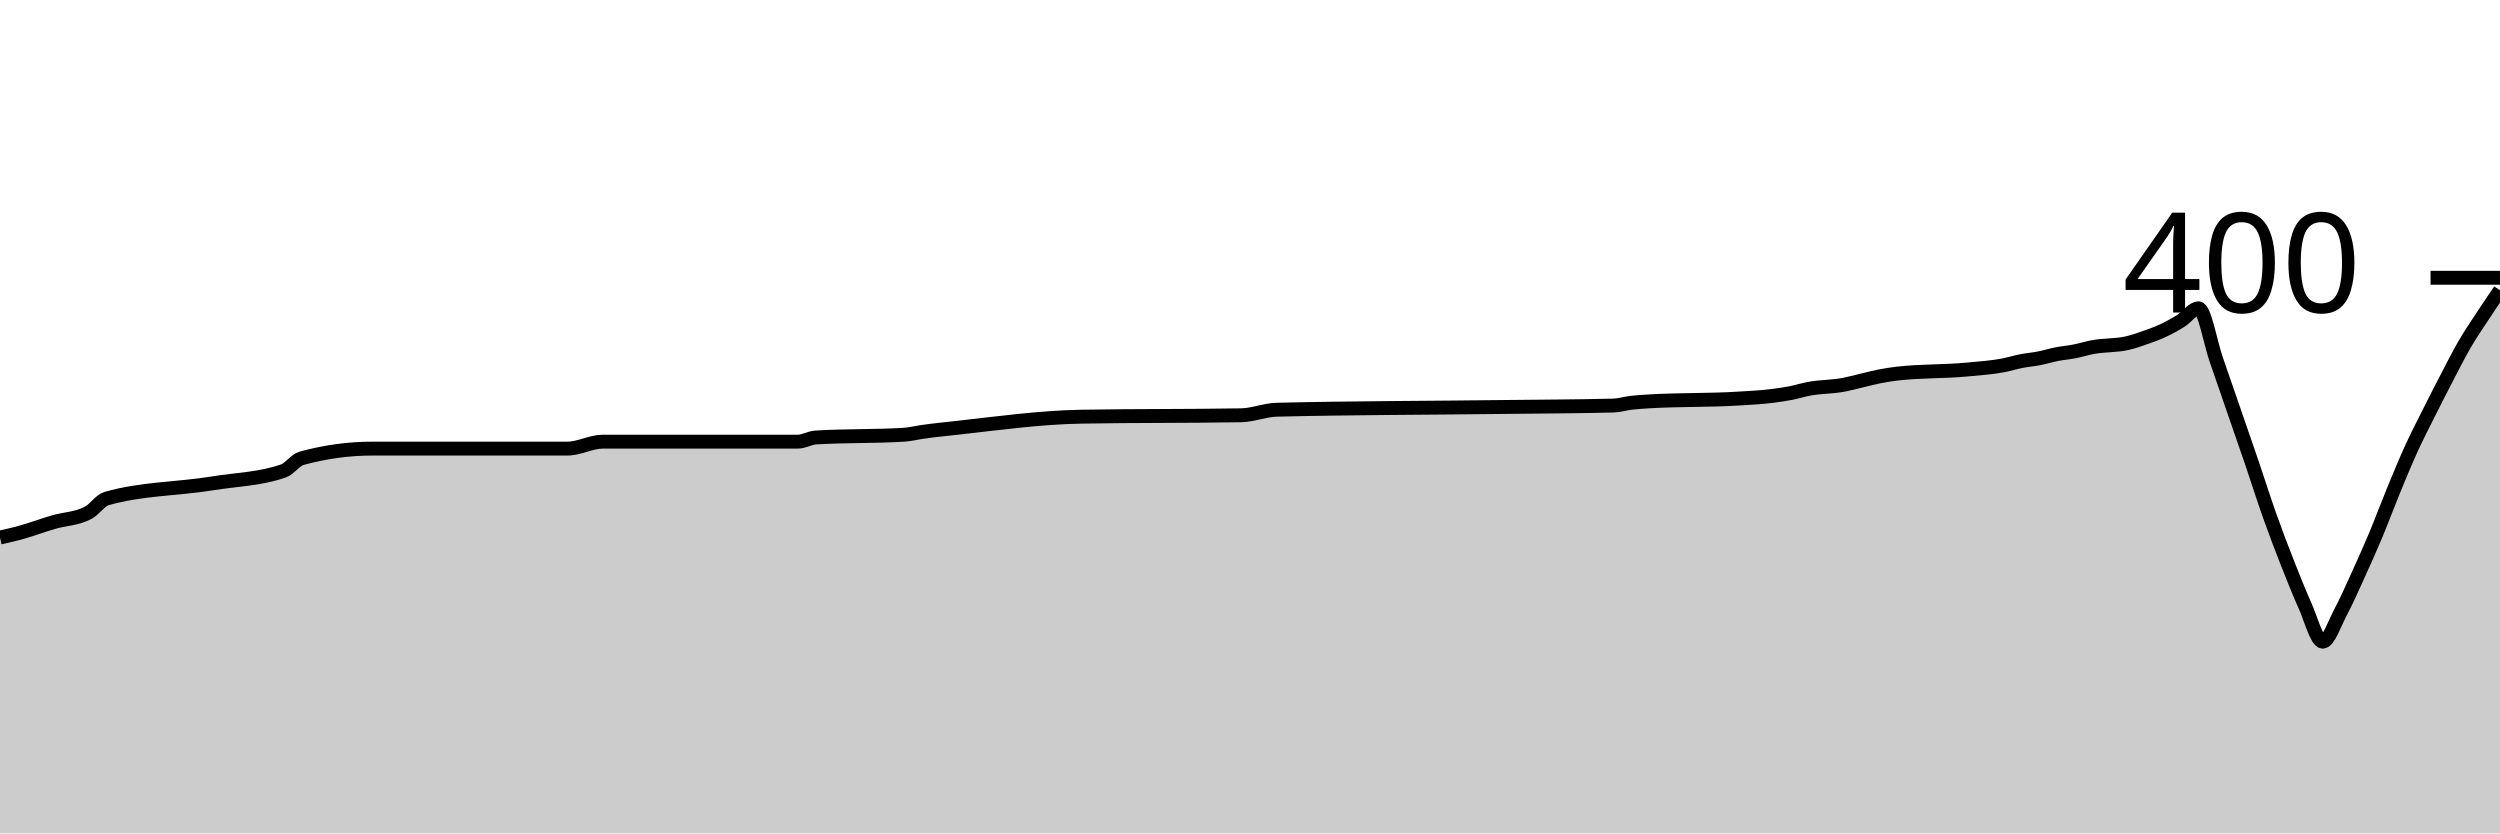
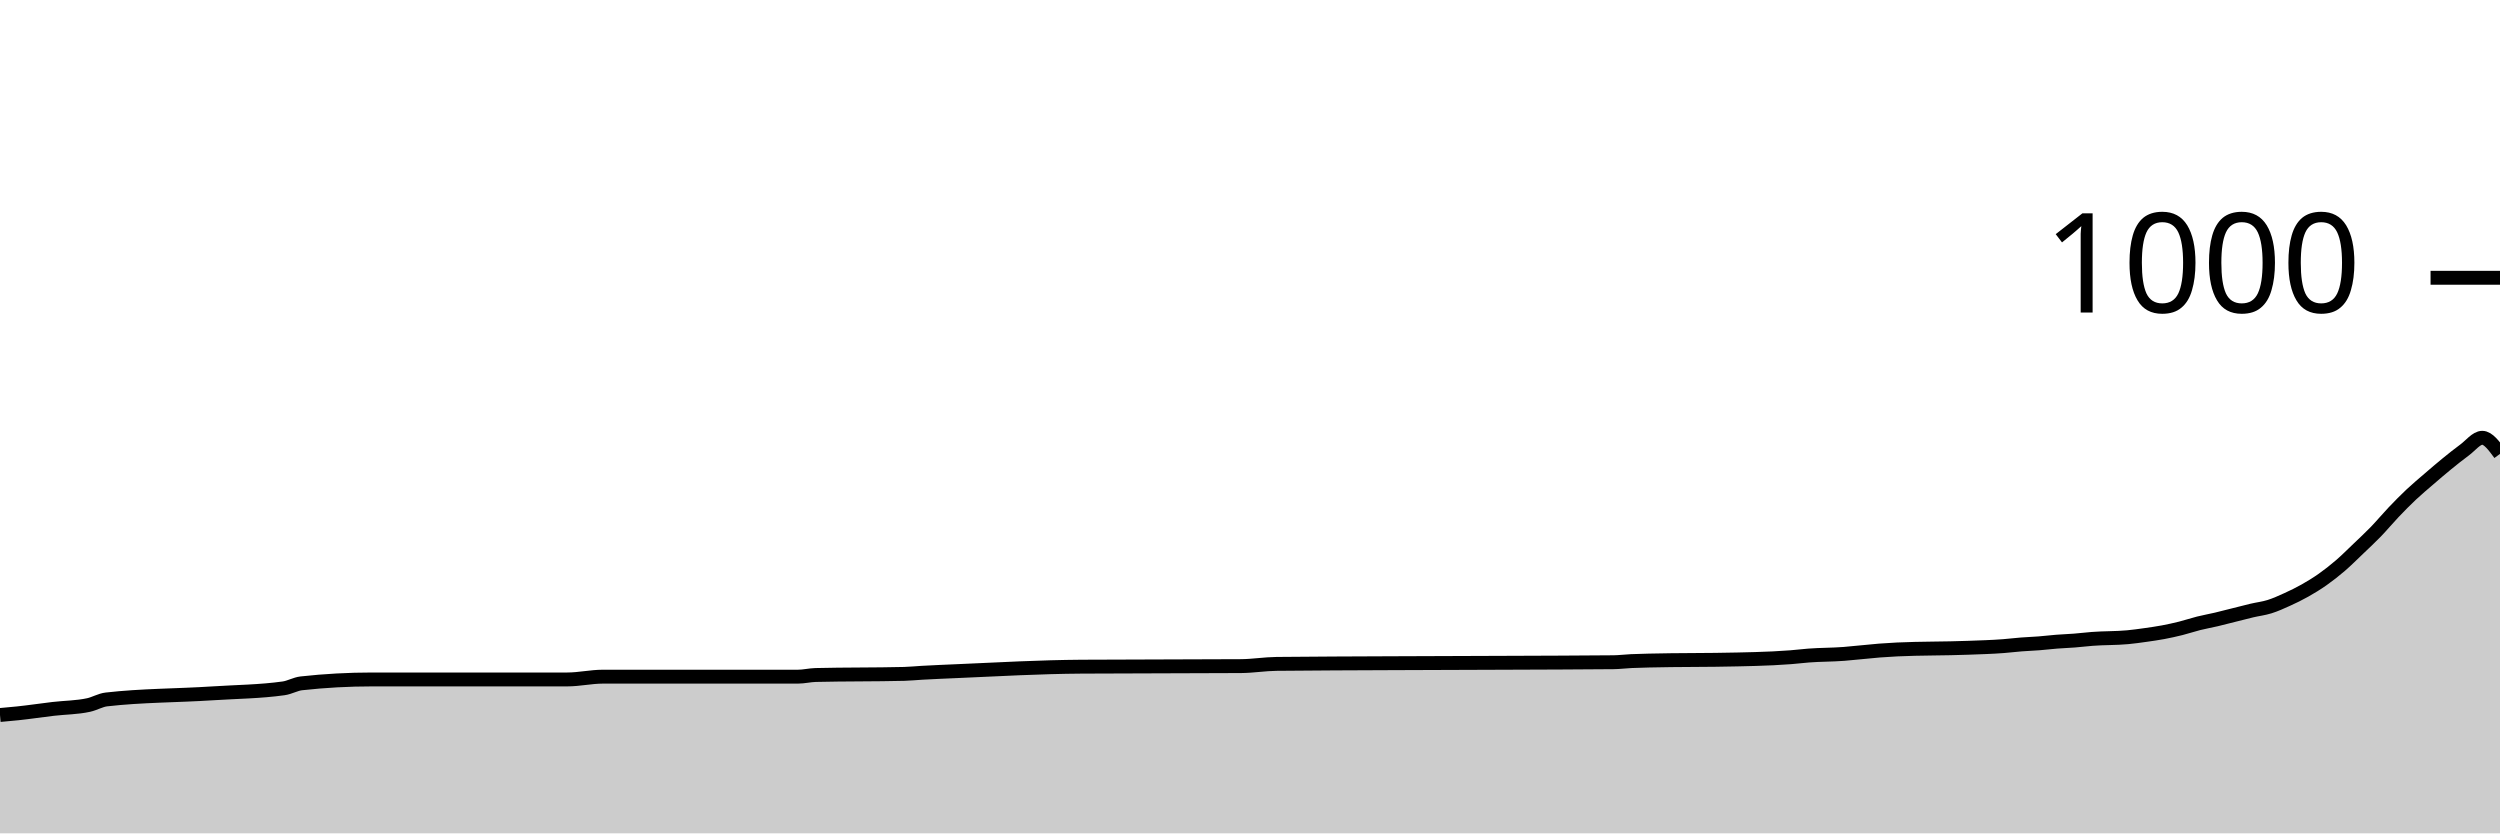
<svg xmlns="http://www.w3.org/2000/svg" viewBox="0 0 180 60">
  <g transform="translate(0,20)">
-     <path class="area" fill="rgba(0, 0, 0, 0.2)" d="M0,18.7C0.426,18.606,0.851,18.511,1.277,18.4C2.128,18.178,2.979,17.85,3.83,17.6C4.681,17.35,5.532,17.367,6.383,16.9C6.809,16.667,7.234,16.022,7.66,15.9C10.213,15.167,12.766,15.217,15.319,14.8C17.021,14.522,18.723,14.5,20.426,13.9C20.851,13.75,21.277,13.117,21.702,13C23.404,12.533,25.106,12.3,26.809,12.3C31.489,12.3,36.17,12.3,40.851,12.3C41.702,12.3,42.553,11.8,43.404,11.8C48.085,11.8,52.766,11.8,57.447,11.8C57.872,11.8,58.298,11.527,58.723,11.5C60.851,11.367,62.979,11.433,65.106,11.3C65.532,11.273,65.957,11.161,66.383,11.1C67.234,10.978,68.085,10.895,68.936,10.8C71.915,10.469,74.894,10.052,77.872,10C81.702,9.933,85.532,9.967,89.362,9.9C90.213,9.885,91.064,9.521,91.915,9.5C97.447,9.367,102.979,9.37,108.511,9.3C111.064,9.267,113.617,9.267,116.17,9.2C116.596,9.189,117.021,9.05,117.447,9C117.872,8.95,118.298,8.927,118.723,8.9C120.851,8.767,122.979,8.833,125.106,8.7C125.957,8.647,126.809,8.611,127.66,8.5C128.085,8.444,128.511,8.383,128.936,8.3C129.362,8.217,129.787,8.083,130.213,8C131.064,7.833,131.915,7.867,132.766,7.7C133.191,7.617,133.617,7.5,134.043,7.4C134.468,7.3,134.894,7.183,135.319,7.1C135.745,7.017,136.17,6.95,136.596,6.9C138.298,6.7,140,6.767,141.702,6.6C142.553,6.517,143.404,6.467,144.255,6.3C144.681,6.217,145.106,6.083,145.532,6C145.957,5.917,146.383,5.883,146.809,5.8C147.234,5.717,147.66,5.583,148.085,5.5C148.511,5.417,148.936,5.383,149.362,5.3C149.787,5.217,150.213,5.083,150.638,5C151.489,4.833,152.34,4.9,153.191,4.7C153.617,4.6,154.043,4.45,154.468,4.3C154.894,4.15,155.319,4,155.745,3.8C156.17,3.6,156.596,3.367,157.021,3.1C157.447,2.833,157.872,2.2,158.298,2.2C158.723,2.2,159.149,4.667,159.574,5.9C160,7.133,160.426,8.367,160.851,9.6C161.277,10.833,161.702,12.05,162.128,13.3C162.553,14.55,162.979,15.9,163.404,17.1C163.83,18.3,164.255,19.417,164.681,20.5C165.106,21.583,165.532,22.65,165.957,23.6C166.383,24.55,166.809,26.2,167.234,26.2C167.66,26.2,168.085,24.9,168.511,24.1C168.936,23.3,169.362,22.333,169.787,21.4C170.213,20.467,170.638,19.517,171.064,18.5C171.489,17.483,171.915,16.333,172.34,15.3C172.766,14.267,173.191,13.233,173.617,12.3C174.043,11.367,174.468,10.55,174.894,9.7C175.319,8.85,175.745,8.017,176.17,7.2C176.596,6.383,177.021,5.533,177.447,4.8C177.872,4.067,178.298,3.45,178.723,2.8C179.149,2.15,179.574,1.525,180,0.9L180,40C179.574,40,179.149,40,178.723,40C178.298,40,177.872,40,177.447,40C177.021,40,176.596,40,176.17,40C175.745,40,175.319,40,174.894,40C174.468,40,174.043,40,173.617,40C173.191,40,172.766,40,172.34,40C171.915,40,171.489,40,171.064,40C170.638,40,170.213,40,169.787,40C169.362,40,168.936,40,168.511,40C168.085,40,167.66,40,167.234,40C166.809,40,166.383,40,165.957,40C165.532,40,165.106,40,164.681,40C164.255,40,163.83,40,163.404,40C162.979,40,162.553,40,162.128,40C161.702,40,161.277,40,160.851,40C160.426,40,160,40,159.574,40C159.149,40,158.723,40,158.298,40C157.872,40,157.447,40,157.021,40C156.596,40,156.17,40,155.745,40C155.319,40,154.894,40,154.468,40C154.043,40,153.617,40,153.191,40C152.34,40,151.489,40,150.638,40C150.213,40,149.787,40,149.362,40C148.936,40,148.511,40,148.085,40C147.66,40,147.234,40,146.809,40C146.383,40,145.957,40,145.532,40C145.106,40,144.681,40,144.255,40C143.404,40,142.553,40,141.702,40C140,40,138.298,40,136.596,40C136.17,40,135.745,40,135.319,40C134.894,40,134.468,40,134.043,40C133.617,40,133.191,40,132.766,40C131.915,40,131.064,40,130.213,40C129.787,40,129.362,40,128.936,40C128.511,40,128.085,40,127.66,40C126.809,40,125.957,40,125.106,40C122.979,40,120.851,40,118.723,40C118.298,40,117.872,40,117.447,40C117.021,40,116.596,40,116.17,40C113.617,40,111.064,40,108.511,40C102.979,40,97.447,40,91.915,40C91.064,40,90.213,40,89.362,40C85.532,40,81.702,40,77.872,40C74.894,40,71.915,40,68.936,40C68.085,40,67.234,40,66.383,40C65.957,40,65.532,40,65.106,40C62.979,40,60.851,40,58.723,40C58.298,40,57.872,40,57.447,40C52.766,40,48.085,40,43.404,40C42.553,40,41.702,40,40.851,40C36.17,40,31.489,40,26.809,40C25.106,40,23.404,40,21.702,40C21.277,40,20.851,40,20.426,40C18.723,40,17.021,40,15.319,40C12.766,40,10.213,40,7.66,40C7.234,40,6.809,40,6.383,40C5.532,40,4.681,40,3.83,40C2.979,40,2.128,40,1.277,40C0.851,40,0.426,40,0,40Z" />
-     <path class="line" stroke="black" fill="none" d="M0,18.7C0.426,18.606,0.851,18.511,1.277,18.4C2.128,18.178,2.979,17.85,3.83,17.6C4.681,17.35,5.532,17.367,6.383,16.9C6.809,16.667,7.234,16.022,7.66,15.9C10.213,15.167,12.766,15.217,15.319,14.8C17.021,14.522,18.723,14.5,20.426,13.9C20.851,13.75,21.277,13.117,21.702,13C23.404,12.533,25.106,12.3,26.809,12.3C31.489,12.3,36.17,12.3,40.851,12.3C41.702,12.3,42.553,11.8,43.404,11.8C48.085,11.8,52.766,11.8,57.447,11.8C57.872,11.8,58.298,11.527,58.723,11.5C60.851,11.367,62.979,11.433,65.106,11.3C65.532,11.273,65.957,11.161,66.383,11.1C67.234,10.978,68.085,10.895,68.936,10.8C71.915,10.469,74.894,10.052,77.872,10C81.702,9.933,85.532,9.967,89.362,9.9C90.213,9.885,91.064,9.521,91.915,9.5C97.447,9.367,102.979,9.37,108.511,9.3C111.064,9.267,113.617,9.267,116.17,9.2C116.596,9.189,117.021,9.05,117.447,9C117.872,8.95,118.298,8.927,118.723,8.9C120.851,8.767,122.979,8.833,125.106,8.7C125.957,8.647,126.809,8.611,127.66,8.5C128.085,8.444,128.511,8.383,128.936,8.3C129.362,8.217,129.787,8.083,130.213,8C131.064,7.833,131.915,7.867,132.766,7.7C133.191,7.617,133.617,7.5,134.043,7.4C134.468,7.3,134.894,7.183,135.319,7.1C135.745,7.017,136.17,6.95,136.596,6.9C138.298,6.7,140,6.767,141.702,6.6C142.553,6.517,143.404,6.467,144.255,6.3C144.681,6.217,145.106,6.083,145.532,6C145.957,5.917,146.383,5.883,146.809,5.8C147.234,5.717,147.66,5.583,148.085,5.5C148.511,5.417,148.936,5.383,149.362,5.3C149.787,5.217,150.213,5.083,150.638,5C151.489,4.833,152.34,4.9,153.191,4.7C153.617,4.6,154.043,4.45,154.468,4.3C154.894,4.15,155.319,4,155.745,3.8C156.17,3.6,156.596,3.367,157.021,3.1C157.447,2.833,157.872,2.2,158.298,2.2C158.723,2.2,159.149,4.667,159.574,5.9C160,7.133,160.426,8.367,160.851,9.6C161.277,10.833,161.702,12.05,162.128,13.3C162.553,14.55,162.979,15.9,163.404,17.1C163.83,18.3,164.255,19.417,164.681,20.5C165.106,21.583,165.532,22.65,165.957,23.6C166.383,24.55,166.809,26.2,167.234,26.2C167.66,26.2,168.085,24.9,168.511,24.1C168.936,23.3,169.362,22.333,169.787,21.4C170.213,20.467,170.638,19.517,171.064,18.5C171.489,17.483,171.915,16.333,172.34,15.3C172.766,14.267,173.191,13.233,173.617,12.3C174.043,11.367,174.468,10.55,174.894,9.7C175.319,8.85,175.745,8.017,176.17,7.2C176.596,6.383,177.021,5.533,177.447,4.8C177.872,4.067,178.298,3.45,178.723,2.8C179.149,2.15,179.574,1.525,180,0.9" />
+     <path class="area" fill="rgba(0, 0, 0, 0.2)" d="M0,31.48C0.426,31.442,0.851,31.404,1.277,31.36C2.128,31.271,2.979,31.14,3.83,31.04C4.681,30.94,5.532,30.947,6.383,30.76C6.809,30.667,7.234,30.409,7.66,30.36C10.213,30.067,12.766,30.087,15.319,29.92C17.021,29.809,18.723,29.8,20.426,29.56C20.851,29.5,21.277,29.247,21.702,29.2C23.404,29.013,25.106,28.92,26.809,28.92C31.489,28.92,36.17,28.92,40.851,28.92C41.702,28.92,42.553,28.72,43.404,28.72C48.085,28.72,52.766,28.72,57.447,28.72C57.872,28.72,58.298,28.611,58.723,28.6C60.851,28.547,62.979,28.573,65.106,28.52C65.532,28.509,65.957,28.464,66.383,28.44C67.234,28.391,68.085,28.358,68.936,28.32C71.915,28.187,74.894,28.021,77.872,28C81.702,27.973,85.532,27.987,89.362,27.96C90.213,27.954,91.064,27.808,91.915,27.8C97.447,27.747,102.979,27.748,108.511,27.72C111.064,27.707,113.617,27.707,116.17,27.68C116.596,27.676,117.021,27.62,117.447,27.6C117.872,27.58,118.298,27.571,118.723,27.56C120.851,27.507,122.979,27.533,125.106,27.48C125.957,27.459,126.809,27.444,127.66,27.4C128.085,27.378,128.511,27.353,128.936,27.32C129.362,27.287,129.787,27.233,130.213,27.2C131.064,27.133,131.915,27.147,132.766,27.08C133.191,27.047,133.617,27,134.043,26.96C134.468,26.92,134.894,26.873,135.319,26.84C135.745,26.807,136.17,26.78,136.596,26.76C138.298,26.68,140,26.707,141.702,26.64C142.553,26.607,143.404,26.587,144.255,26.52C144.681,26.487,145.106,26.433,145.532,26.4C145.957,26.367,146.383,26.353,146.809,26.32C147.234,26.287,147.66,26.233,148.085,26.2C148.511,26.167,148.936,26.153,149.362,26.12C149.787,26.087,150.213,26.033,150.638,26C151.489,25.933,152.34,25.96,153.191,25.88C153.617,25.84,154.043,25.78,154.468,25.72C154.894,25.66,155.319,25.6,155.745,25.52C156.17,25.44,156.596,25.347,157.021,25.24C157.447,25.133,157.872,24.987,158.298,24.88C158.723,24.773,159.149,24.7,159.574,24.6C160,24.5,160.426,24.387,160.851,24.28C161.277,24.173,161.702,24.06,162.128,23.96C162.553,23.86,162.979,23.813,163.404,23.68C163.83,23.547,164.255,23.353,164.681,23.16C165.106,22.967,165.532,22.76,165.957,22.52C166.383,22.28,166.809,22.02,167.234,21.72C167.66,21.42,168.085,21.087,168.511,20.72C168.936,20.353,169.362,19.927,169.787,19.52C170.213,19.113,170.638,18.72,171.064,18.28C171.489,17.84,171.915,17.327,172.34,16.88C172.766,16.433,173.191,16,173.617,15.6C174.043,15.2,174.468,14.847,174.894,14.48C175.319,14.113,175.745,13.747,176.17,13.4C176.596,13.053,177.021,12.713,177.447,12.4C177.872,12.087,178.298,11.52,178.723,11.52C179.149,11.52,179.574,12.1,180,12.68L180,40C179.574,40,179.149,40,178.723,40C178.298,40,177.872,40,177.447,40C177.021,40,176.596,40,176.17,40C175.745,40,175.319,40,174.894,40C174.468,40,174.043,40,173.617,40C173.191,40,172.766,40,172.34,40C171.915,40,171.489,40,171.064,40C170.638,40,170.213,40,169.787,40C169.362,40,168.936,40,168.511,40C168.085,40,167.66,40,167.234,40C166.809,40,166.383,40,165.957,40C165.532,40,165.106,40,164.681,40C164.255,40,163.83,40,163.404,40C162.979,40,162.553,40,162.128,40C161.702,40,161.277,40,160.851,40C160.426,40,160,40,159.574,40C159.149,40,158.723,40,158.298,40C157.872,40,157.447,40,157.021,40C156.596,40,156.17,40,155.745,40C155.319,40,154.894,40,154.468,40C154.043,40,153.617,40,153.191,40C152.34,40,151.489,40,150.638,40C150.213,40,149.787,40,149.362,40C148.936,40,148.511,40,148.085,40C147.66,40,147.234,40,146.809,40C146.383,40,145.957,40,145.532,40C145.106,40,144.681,40,144.255,40C143.404,40,142.553,40,141.702,40C140,40,138.298,40,136.596,40C136.17,40,135.745,40,135.319,40C134.894,40,134.468,40,134.043,40C133.617,40,133.191,40,132.766,40C131.915,40,131.064,40,130.213,40C129.787,40,129.362,40,128.936,40C128.511,40,128.085,40,127.66,40C126.809,40,125.957,40,125.106,40C122.979,40,120.851,40,118.723,40C118.298,40,117.872,40,117.447,40C117.021,40,116.596,40,116.17,40C113.617,40,111.064,40,108.511,40C102.979,40,97.447,40,91.915,40C91.064,40,90.213,40,89.362,40C85.532,40,81.702,40,77.872,40C74.894,40,71.915,40,68.936,40C68.085,40,67.234,40,66.383,40C65.957,40,65.532,40,65.106,40C62.979,40,60.851,40,58.723,40C58.298,40,57.872,40,57.447,40C52.766,40,48.085,40,43.404,40C42.553,40,41.702,40,40.851,40C36.17,40,31.489,40,26.809,40C25.106,40,23.404,40,21.702,40C21.277,40,20.851,40,20.426,40C18.723,40,17.021,40,15.319,40C12.766,40,10.213,40,7.66,40C7.234,40,6.809,40,6.383,40C5.532,40,4.681,40,3.83,40C2.979,40,2.128,40,1.277,40C0.851,40,0.426,40,0,40Z" />
+     <path class="line" stroke="black" fill="none" d="M0,31.48C0.426,31.442,0.851,31.404,1.277,31.36C2.128,31.271,2.979,31.14,3.83,31.04C4.681,30.94,5.532,30.947,6.383,30.76C6.809,30.667,7.234,30.409,7.66,30.36C10.213,30.067,12.766,30.087,15.319,29.92C17.021,29.809,18.723,29.8,20.426,29.56C20.851,29.5,21.277,29.247,21.702,29.2C23.404,29.013,25.106,28.92,26.809,28.92C31.489,28.92,36.17,28.92,40.851,28.92C41.702,28.92,42.553,28.72,43.404,28.72C48.085,28.72,52.766,28.72,57.447,28.72C57.872,28.72,58.298,28.611,58.723,28.6C60.851,28.547,62.979,28.573,65.106,28.52C65.532,28.509,65.957,28.464,66.383,28.44C67.234,28.391,68.085,28.358,68.936,28.32C71.915,28.187,74.894,28.021,77.872,28C81.702,27.973,85.532,27.987,89.362,27.96C90.213,27.954,91.064,27.808,91.915,27.8C97.447,27.747,102.979,27.748,108.511,27.72C111.064,27.707,113.617,27.707,116.17,27.68C116.596,27.676,117.021,27.62,117.447,27.6C117.872,27.58,118.298,27.571,118.723,27.56C120.851,27.507,122.979,27.533,125.106,27.48C125.957,27.459,126.809,27.444,127.66,27.4C128.085,27.378,128.511,27.353,128.936,27.32C129.362,27.287,129.787,27.233,130.213,27.2C131.064,27.133,131.915,27.147,132.766,27.08C133.191,27.047,133.617,27,134.043,26.96C134.468,26.92,134.894,26.873,135.319,26.84C135.745,26.807,136.17,26.78,136.596,26.76C138.298,26.68,140,26.707,141.702,26.64C142.553,26.607,143.404,26.587,144.255,26.52C144.681,26.487,145.106,26.433,145.532,26.4C145.957,26.367,146.383,26.353,146.809,26.32C147.234,26.287,147.66,26.233,148.085,26.2C148.511,26.167,148.936,26.153,149.362,26.12C149.787,26.087,150.213,26.033,150.638,26C151.489,25.933,152.34,25.96,153.191,25.88C153.617,25.84,154.043,25.78,154.468,25.72C154.894,25.66,155.319,25.6,155.745,25.52C156.17,25.44,156.596,25.347,157.021,25.24C157.447,25.133,157.872,24.987,158.298,24.88C158.723,24.773,159.149,24.7,159.574,24.6C160,24.5,160.426,24.387,160.851,24.28C161.277,24.173,161.702,24.06,162.128,23.96C162.553,23.86,162.979,23.813,163.404,23.68C163.83,23.547,164.255,23.353,164.681,23.16C165.106,22.967,165.532,22.76,165.957,22.52C166.383,22.28,166.809,22.02,167.234,21.72C167.66,21.42,168.085,21.087,168.511,20.72C168.936,20.353,169.362,19.927,169.787,19.52C170.213,19.113,170.638,18.72,171.064,18.28C171.489,17.84,171.915,17.327,172.34,16.88C172.766,16.433,173.191,16,173.617,15.6C174.043,15.2,174.468,14.847,174.894,14.48C175.319,14.113,175.745,13.747,176.17,13.4C176.596,13.053,177.021,12.713,177.447,12.4C177.872,12.087,178.298,11.52,178.723,11.52C179.149,11.52,179.574,12.1,180,12.68" />
    <path class="axis-ceiling" stroke-width="1" stroke="black" fill="none" d="M175,0L180,0" />
-     <text class="axis-ceiling-label" font-family="sans-serif" text-anchor="end" font-size="10px" x="170" y="2.5">400</text>
+     <text class="axis-ceiling-label" font-family="sans-serif" text-anchor="end" font-size="10px" x="170" y="2.5">1000</text>
  </g>
</svg>
